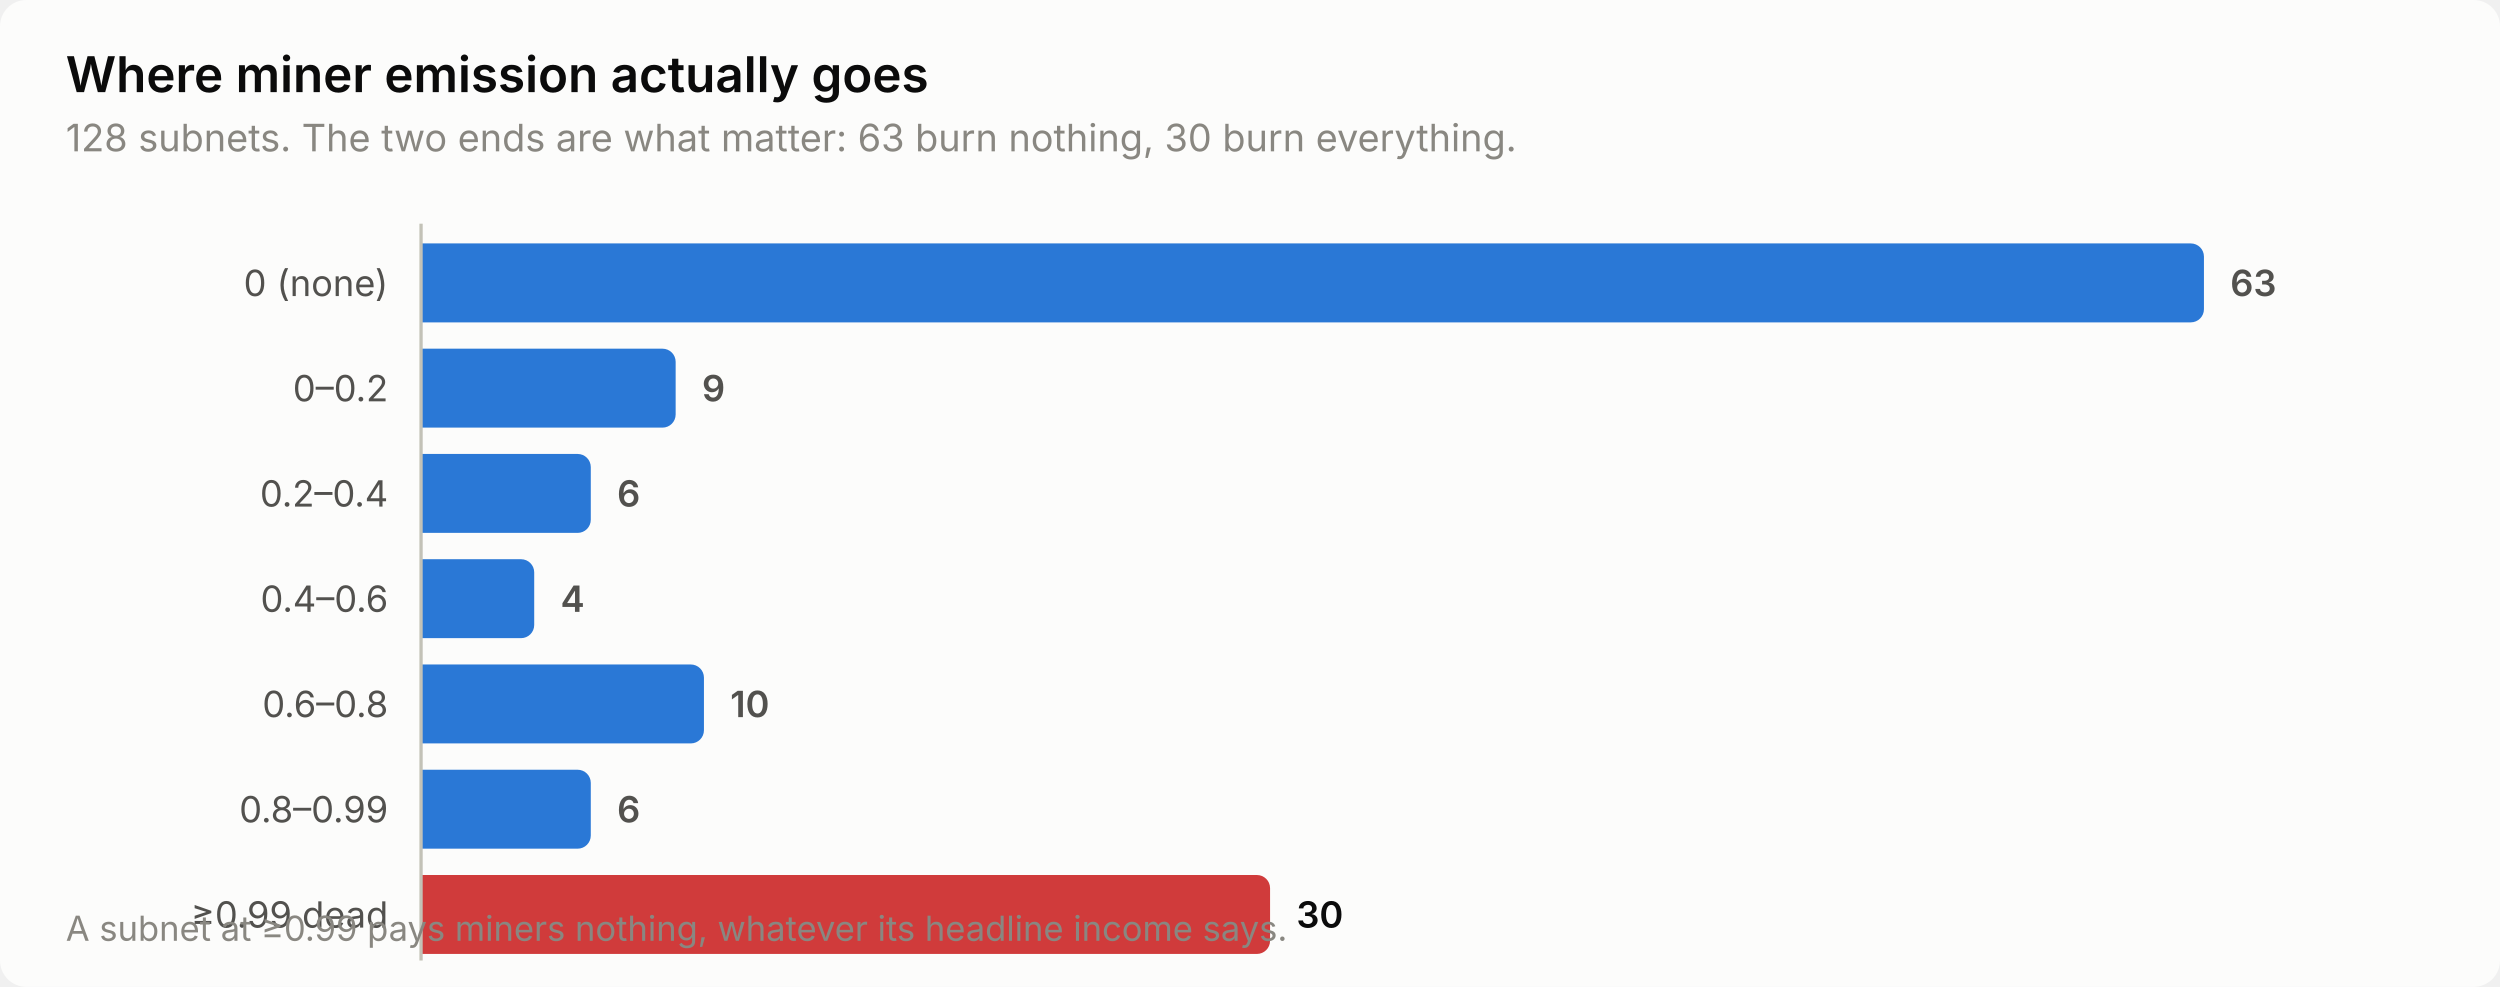
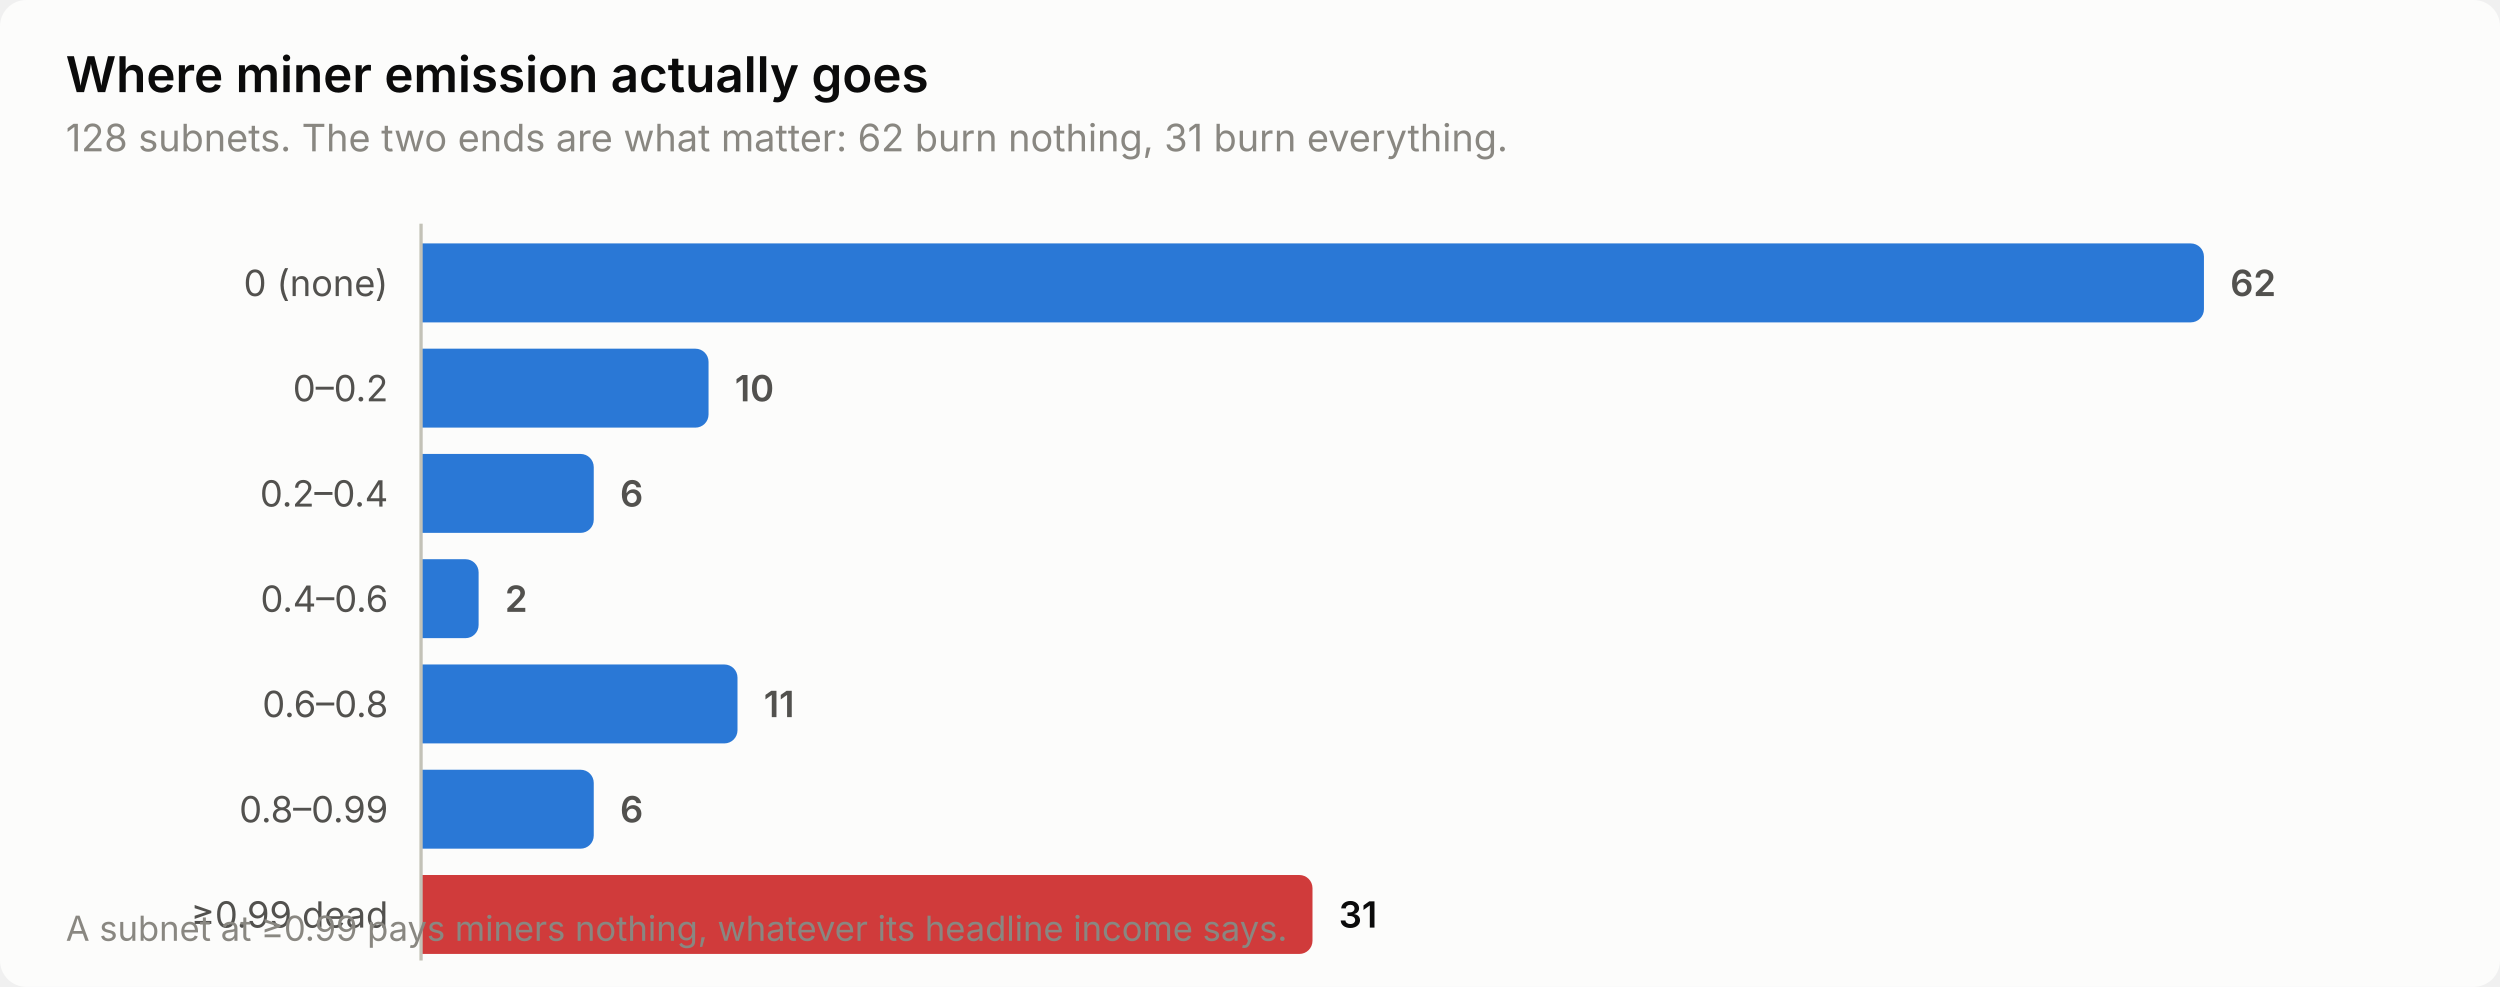
<svg xmlns="http://www.w3.org/2000/svg" width="760" height="300" viewBox="0 0 760 300" role="img" aria-label="Where miner emission actually goes">
  <style>
    text { font-family: system-ui, -apple-system, 'Segoe UI', sans-serif; }
    .t-title { font-size: 15px; font-weight: 600; }
    .t-sub { font-size: 11.5px; }
    .t-lab { font-size: 11px; }
    .t-val { font-size: 11px; font-weight: 600; font-variant-numeric: tabular-nums; }
    .t-tick { font-size: 10.5px; font-variant-numeric: tabular-nums; }

    .surface { fill: #fcfcfb; }
    .ink { fill: #0b0b0b; }
    .ink2 { fill: #52514e; }
    .muted { fill: #898781; }
    .grid { stroke: #e1e0d9; }
    .axis { stroke: #c3c2b7; }
    .accent { fill: #2a78d6; }
    .critical { fill: #d03b3b; }
    .deemph { fill: #d8d7d0; }

    @media (prefers-color-scheme: dark) {
      .surface { fill: #1a1a19; }
      .ink { fill: #ffffff; }
      .ink2 { fill: #c3c2b7; }
      .muted { fill: #898781; }
      .grid { stroke: #2c2c2a; }
      .axis { stroke: #383835; }
      .accent { fill: #3987e5; }
      .deemph { fill: #3a3a37; }
    }
</style>
  <rect class="surface" width="760" height="300" rx="8" />
  <text class="ink t-title" x="20" y="28">Where miner emission actually goes</text>
-   <text class="muted t-sub" x="20" y="46">128 subnets. The two ends are what matter: 63 burn nothing, 30 burn everything.</text>
+   <text class="muted t-sub" x="20" y="46">128 subnets. The two ends are what matter: 62 burn nothing, 31 burn everything.</text>
  <text class="ink2 t-lab" x="118" y="90" text-anchor="end">0 (none)</text>
  <path class="accent" d="M128.0,74.0 H666.0 a4.0,4.0 0 0 1 4.0,4.0 V94.0 a4.0,4.0 0 0 1 -4.0,4.0 H128.0 Z" />
-   <text class="ink2 t-val" x="678.0" y="90">63</text>
+   <text class="ink2 t-val" x="678.0" y="90">62</text>
  <text class="ink2 t-lab" x="118" y="122" text-anchor="end">0–0.2</text>
-   <path class="accent" d="M128.0,106.0 H201.4 a4.0,4.0 0 0 1 4.0,4.0 V126.0 a4.0,4.0 0 0 1 -4.0,4.0 H128.0 Z" />
-   <text class="ink2 t-val" x="213.4" y="122">9</text>
+   <path class="accent" d="M128.0,106.0 H211.4 a4.0,4.0 0 0 1 4.0,4.0 V126.0 a4.0,4.0 0 0 1 -4.0,4.0 H128.0 Z" />
+   <text class="ink2 t-val" x="223.4" y="122">10</text>
  <text class="ink2 t-lab" x="118" y="154" text-anchor="end">0.2–0.4</text>
-   <path class="accent" d="M128.0,138.0 H175.6 a4.0,4.0 0 0 1 4.0,4.0 V158.0 a4.0,4.0 0 0 1 -4.0,4.0 H128.0 Z" />
-   <text class="ink2 t-val" x="187.6" y="154">6</text>
+   <path class="accent" d="M128.0,138.0 H176.5 a4.0,4.0 0 0 1 4.0,4.0 V158.0 a4.0,4.0 0 0 1 -4.0,4.0 H128.0 Z" />
+   <text class="ink2 t-val" x="188.5" y="154">6</text>
  <text class="ink2 t-lab" x="118" y="186" text-anchor="end">0.4–0.6</text>
-   <path class="accent" d="M128.0,170.0 H158.4 a4.0,4.0 0 0 1 4.0,4.0 V190.0 a4.0,4.0 0 0 1 -4.0,4.0 H128.0 Z" />
-   <text class="ink2 t-val" x="170.4" y="186">4</text>
+   <path class="accent" d="M128.0,170.0 H141.5 a4.0,4.0 0 0 1 4.0,4.0 V190.0 a4.0,4.0 0 0 1 -4.0,4.0 H128.0 Z" />
+   <text class="ink2 t-val" x="153.5" y="186">2</text>
  <text class="ink2 t-lab" x="118" y="218" text-anchor="end">0.6–0.8</text>
-   <path class="accent" d="M128.0,202.0 H210.0 a4.0,4.0 0 0 1 4.0,4.0 V222.0 a4.0,4.0 0 0 1 -4.0,4.0 H128.0 Z" />
-   <text class="ink2 t-val" x="222.0" y="218">10</text>
+   <path class="accent" d="M128.0,202.0 H220.2 a4.0,4.0 0 0 1 4.0,4.0 V222.0 a4.0,4.0 0 0 1 -4.0,4.0 H128.0 Z" />
+   <text class="ink2 t-val" x="232.2" y="218">11</text>
  <text class="ink2 t-lab" x="118" y="250" text-anchor="end">0.8–0.99</text>
-   <path class="accent" d="M128.0,234.0 H175.6 a4.0,4.0 0 0 1 4.0,4.0 V254.0 a4.0,4.0 0 0 1 -4.0,4.0 H128.0 Z" />
-   <text class="ink2 t-val" x="187.6" y="250">6</text>
+   <path class="accent" d="M128.0,234.0 H176.5 a4.0,4.0 0 0 1 4.0,4.0 V254.0 a4.0,4.0 0 0 1 -4.0,4.0 H128.0 Z" />
+   <text class="ink2 t-val" x="188.5" y="250">6</text>
  <text class="ink2 t-lab" x="118" y="282" text-anchor="end">≥0.99 dead</text>
-   <path class="critical" d="M128.0,266.0 H382.1 a4.0,4.0 0 0 1 4.0,4.0 V286.0 a4.0,4.0 0 0 1 -4.0,4.0 H128.0 Z" />
-   <text class="ink t-val" x="394.1" y="282">30</text>
+   <path class="critical" d="M128.0,266.0 H395.0 a4.0,4.0 0 0 1 4.0,4.0 V286.0 a4.0,4.0 0 0 1 -4.0,4.0 H128.0 Z" />
+   <text class="ink t-val" x="407.0" y="282">31</text>
  <line class="axis" x1="128" y1="68" x2="128" y2="292" stroke-width="1" />
  <text class="muted t-tick" x="20" y="286">A subnet at ≥0.99 pays miners nothing, whatever its headline income says.</text>
</svg>
